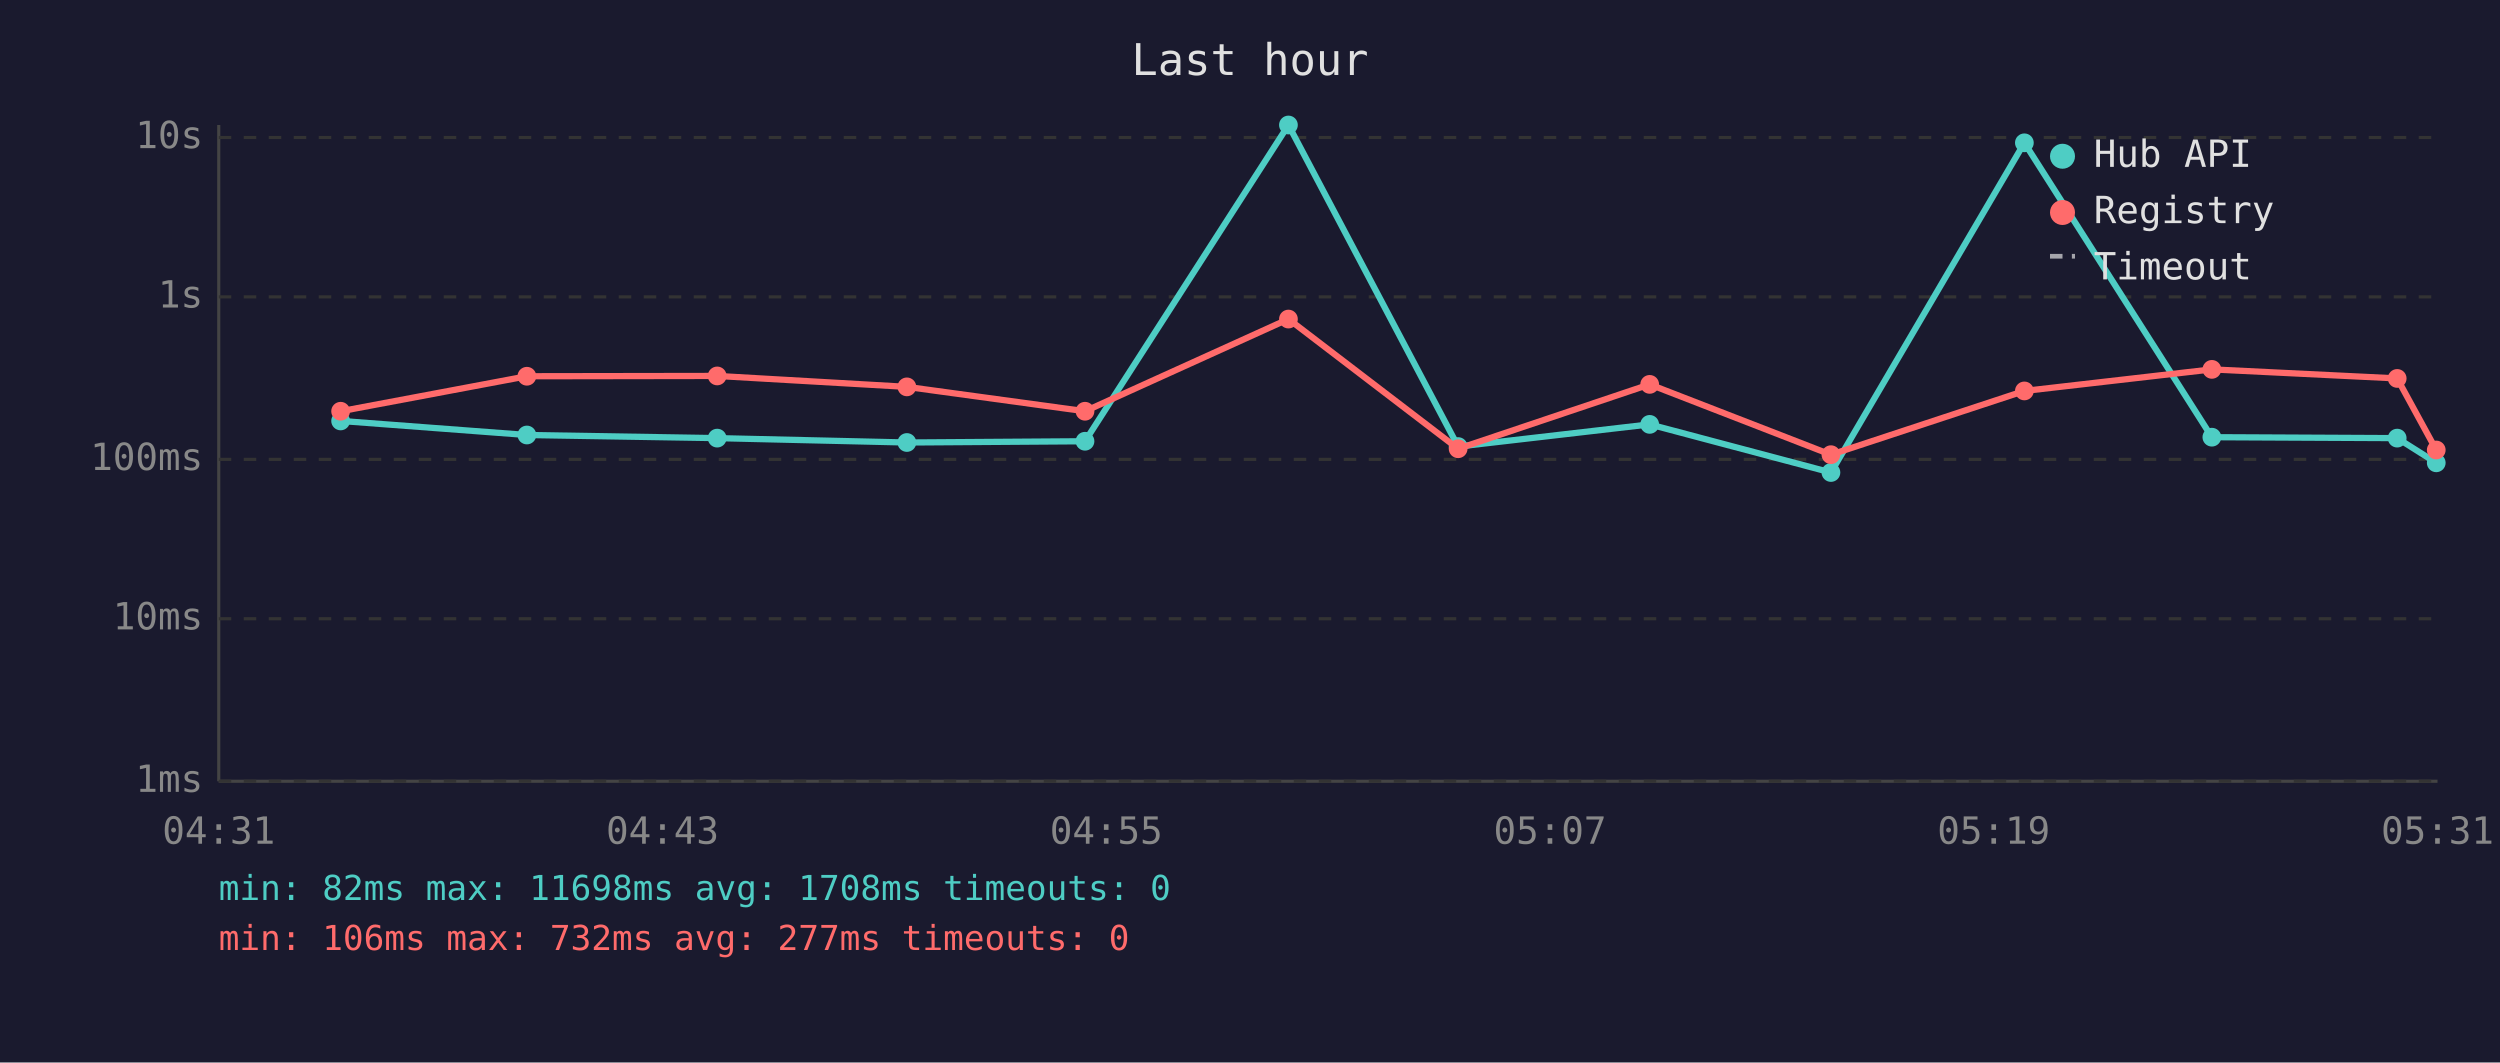
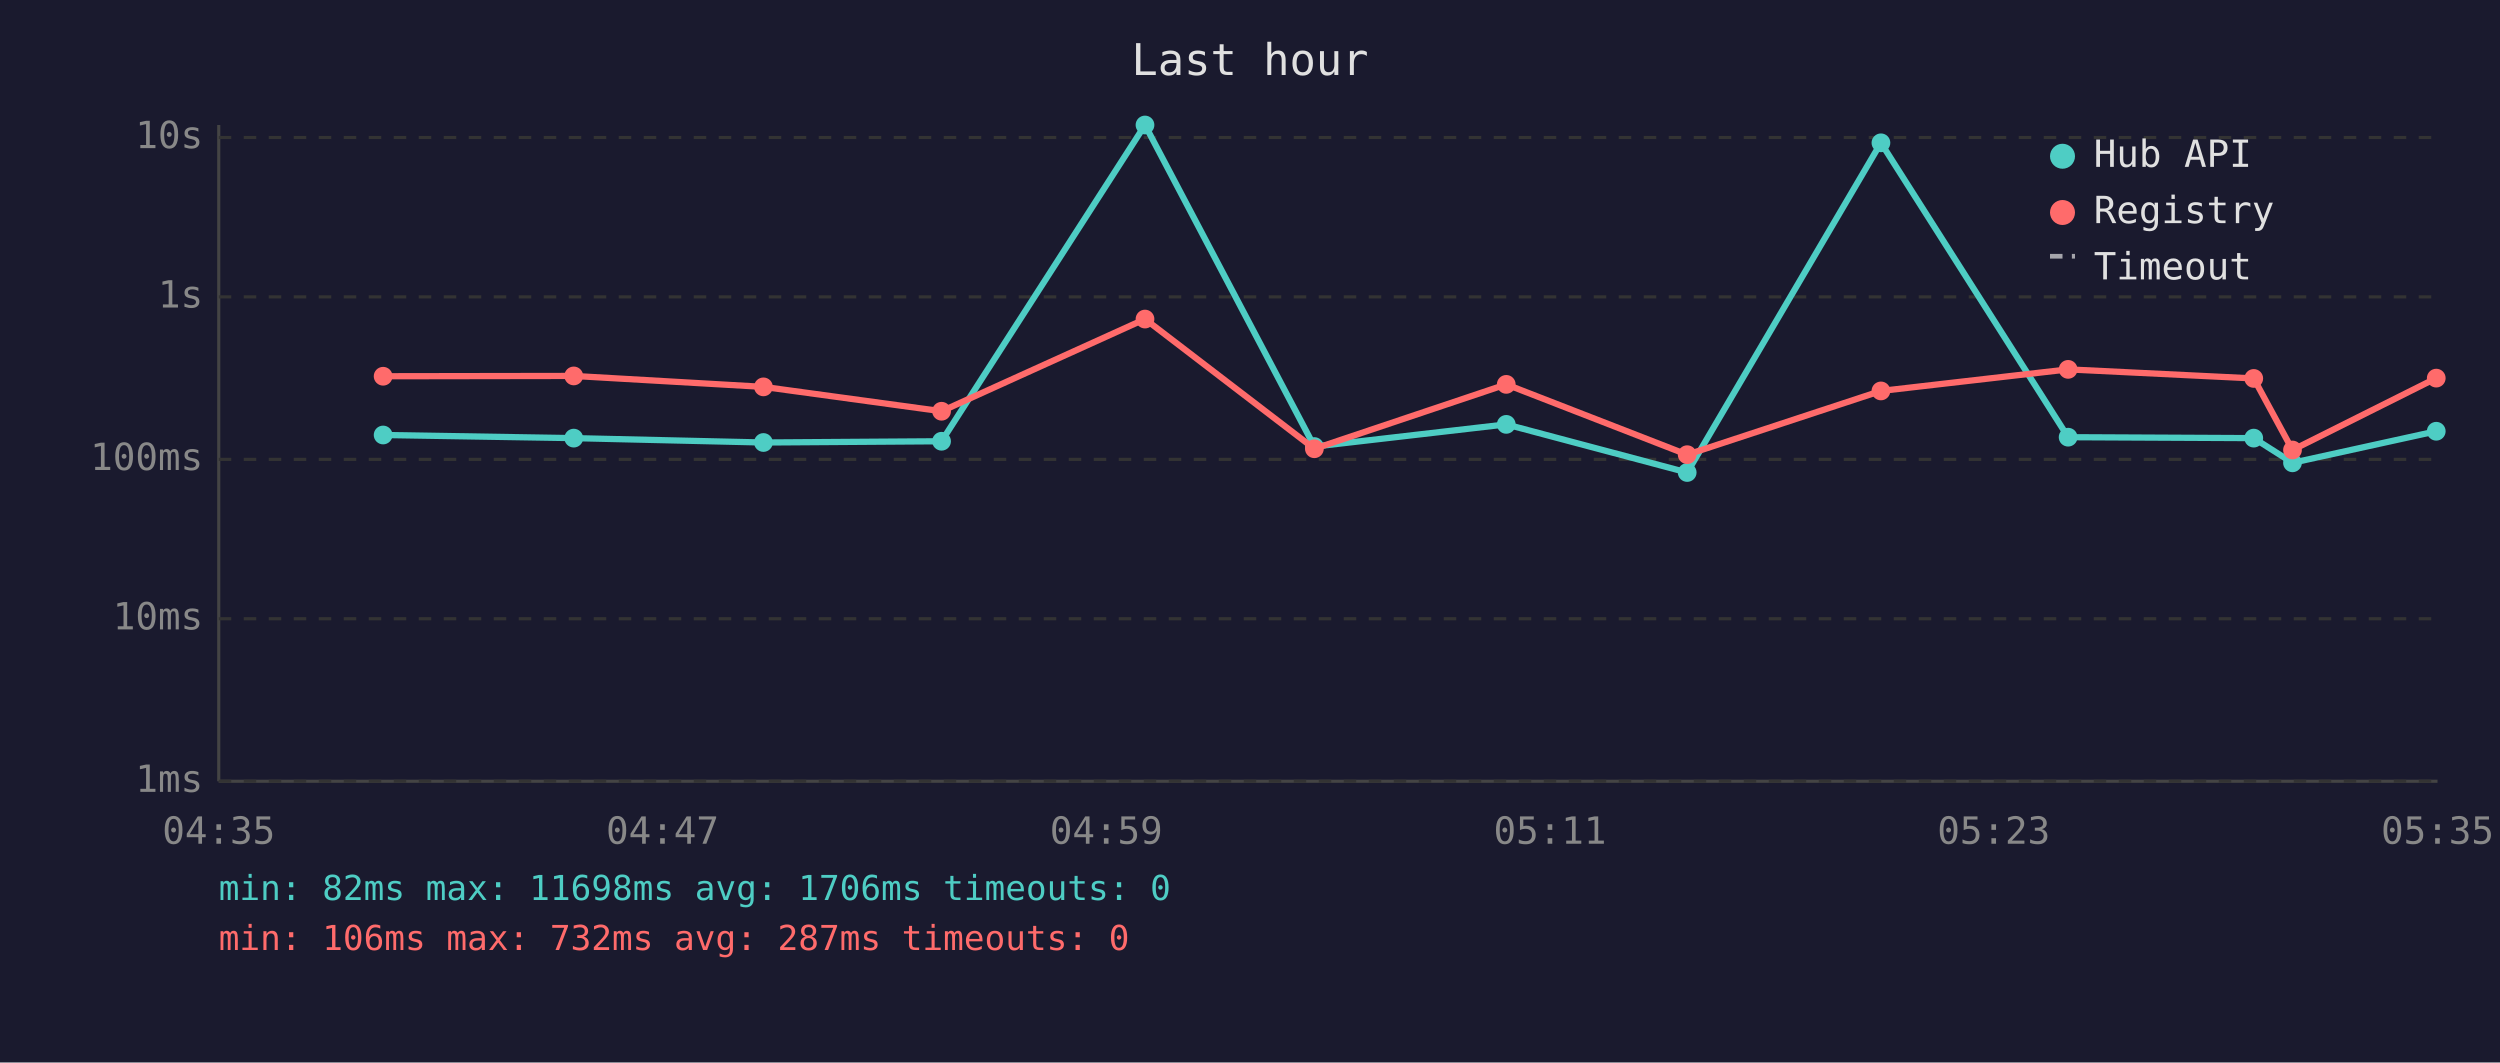
<svg xmlns="http://www.w3.org/2000/svg" viewBox="0 0 800 340" font-family="monospace" font-size="12">
  <rect width="800" height="340" fill="#1a1a2e" />
  <text x="400" y="24" fill="#e0e0e0" font-size="14" text-anchor="middle">Last hour</text>
  <line x1="70" y1="40" x2="70" y2="250" stroke="#444" stroke-width="1" />
  <line x1="70" y1="250" x2="780" y2="250" stroke="#444" stroke-width="1" />
  <line x1="70" y1="250" x2="780" y2="250" stroke="#333" stroke-width="1" stroke-dasharray="4" />
  <text x="65" y="250" fill="#888" text-anchor="end" dominant-baseline="middle">1ms</text>
  <line x1="70" y1="198" x2="780" y2="198" stroke="#333" stroke-width="1" stroke-dasharray="4" />
  <text x="65" y="198" fill="#888" text-anchor="end" dominant-baseline="middle">10ms</text>
  <line x1="70" y1="147" x2="780" y2="147" stroke="#333" stroke-width="1" stroke-dasharray="4" />
  <text x="65" y="147" fill="#888" text-anchor="end" dominant-baseline="middle">100ms</text>
  <line x1="70" y1="95" x2="780" y2="95" stroke="#333" stroke-width="1" stroke-dasharray="4" />
  <text x="65" y="95" fill="#888" text-anchor="end" dominant-baseline="middle">1s</text>
  <line x1="70" y1="44" x2="780" y2="44" stroke="#333" stroke-width="1" stroke-dasharray="4" />
  <text x="65" y="44" fill="#888" text-anchor="end" dominant-baseline="middle">10s</text>
-   <text x="70" y="270" fill="#888" text-anchor="middle">04:31</text>
-   <text x="212" y="270" fill="#888" text-anchor="middle">04:43</text>
-   <text x="354" y="270" fill="#888" text-anchor="middle">04:55</text>
-   <text x="496" y="270" fill="#888" text-anchor="middle">05:07</text>
-   <text x="638" y="270" fill="#888" text-anchor="middle">05:19</text>
-   <text x="780" y="270" fill="#888" text-anchor="middle">05:31</text>
-   <polyline points="109.0,134.7 168.6,139.2 229.5,140.2 290.2,141.6 347.2,141.2 412.3,40.0 466.6,142.9 527.9,135.8 585.9,151.2 647.8,45.7 707.8,139.9 767.1,140.2 779.6,148.1" fill="none" stroke="#4ecdc4" stroke-width="2" opacity="1" />
-   <circle cx="109.0" cy="134.7" r="3" fill="#4ecdc4" />
-   <circle cx="168.6" cy="139.2" r="3" fill="#4ecdc4" />
-   <circle cx="229.5" cy="140.2" r="3" fill="#4ecdc4" />
-   <circle cx="290.2" cy="141.6" r="3" fill="#4ecdc4" />
-   <circle cx="347.2" cy="141.2" r="3" fill="#4ecdc4" />
-   <circle cx="412.3" cy="40.0" r="3" fill="#4ecdc4" />
-   <circle cx="466.6" cy="142.9" r="3" fill="#4ecdc4" />
-   <circle cx="527.9" cy="135.8" r="3" fill="#4ecdc4" />
-   <circle cx="585.9" cy="151.2" r="3" fill="#4ecdc4" />
-   <circle cx="647.8" cy="45.7" r="3" fill="#4ecdc4" />
-   <circle cx="707.8" cy="139.9" r="3" fill="#4ecdc4" />
-   <circle cx="767.1" cy="140.2" r="3" fill="#4ecdc4" />
-   <circle cx="779.6" cy="148.1" r="3" fill="#4ecdc4" />
-   <polyline points="109.0,131.6 168.6,120.4 229.5,120.3 290.2,123.8 347.2,131.6 412.3,102.1 466.6,143.6 527.9,123.0 585.9,145.5 647.8,125.1 707.8,118.2 767.1,121.1 779.6,144.0" fill="none" stroke="#ff6b6b" stroke-width="2" opacity="1" />
-   <circle cx="109.0" cy="131.6" r="3" fill="#ff6b6b" />
-   <circle cx="168.6" cy="120.4" r="3" fill="#ff6b6b" />
-   <circle cx="229.5" cy="120.3" r="3" fill="#ff6b6b" />
-   <circle cx="290.2" cy="123.8" r="3" fill="#ff6b6b" />
-   <circle cx="347.2" cy="131.6" r="3" fill="#ff6b6b" />
-   <circle cx="412.3" cy="102.1" r="3" fill="#ff6b6b" />
-   <circle cx="466.6" cy="143.6" r="3" fill="#ff6b6b" />
-   <circle cx="527.9" cy="123.0" r="3" fill="#ff6b6b" />
-   <circle cx="585.9" cy="145.5" r="3" fill="#ff6b6b" />
-   <circle cx="647.8" cy="125.1" r="3" fill="#ff6b6b" />
-   <circle cx="707.8" cy="118.2" r="3" fill="#ff6b6b" />
-   <circle cx="767.1" cy="121.1" r="3" fill="#ff6b6b" />
-   <circle cx="779.6" cy="144.0" r="3" fill="#ff6b6b" />
+   <text x="70" y="270" fill="#888" text-anchor="middle">04:35</text>
+   <text x="212" y="270" fill="#888" text-anchor="middle">04:47</text>
+   <text x="354" y="270" fill="#888" text-anchor="middle">04:59</text>
+   <text x="496" y="270" fill="#888" text-anchor="middle">05:11</text>
+   <text x="638" y="270" fill="#888" text-anchor="middle">05:23</text>
+   <text x="780" y="270" fill="#888" text-anchor="middle">05:35</text>
+   <polyline points="122.6,139.2 183.6,140.2 244.3,141.6 301.3,141.2 366.4,40.0 420.6,142.9 482.0,135.8 539.9,151.2 601.9,45.7 661.8,139.9 721.2,140.2 733.6,148.1 779.6,138.0" fill="none" stroke="#4ecdc4" stroke-width="2" opacity="1" />
+   <circle cx="122.6" cy="139.2" r="3" fill="#4ecdc4" />
+   <circle cx="183.6" cy="140.2" r="3" fill="#4ecdc4" />
+   <circle cx="244.3" cy="141.6" r="3" fill="#4ecdc4" />
+   <circle cx="301.3" cy="141.2" r="3" fill="#4ecdc4" />
+   <circle cx="366.4" cy="40.0" r="3" fill="#4ecdc4" />
+   <circle cx="420.6" cy="142.9" r="3" fill="#4ecdc4" />
+   <circle cx="482.0" cy="135.8" r="3" fill="#4ecdc4" />
+   <circle cx="539.9" cy="151.2" r="3" fill="#4ecdc4" />
+   <circle cx="601.9" cy="45.7" r="3" fill="#4ecdc4" />
+   <circle cx="661.8" cy="139.9" r="3" fill="#4ecdc4" />
+   <circle cx="721.2" cy="140.2" r="3" fill="#4ecdc4" />
+   <circle cx="733.6" cy="148.1" r="3" fill="#4ecdc4" />
+   <circle cx="779.6" cy="138.0" r="3" fill="#4ecdc4" />
+   <polyline points="122.6,120.4 183.6,120.3 244.3,123.8 301.3,131.6 366.4,102.1 420.6,143.6 482.0,123.0 539.9,145.5 601.9,125.1 661.8,118.2 721.2,121.1 733.6,144.0 779.6,121.0" fill="none" stroke="#ff6b6b" stroke-width="2" opacity="1" />
+   <circle cx="122.6" cy="120.4" r="3" fill="#ff6b6b" />
+   <circle cx="183.6" cy="120.3" r="3" fill="#ff6b6b" />
+   <circle cx="244.3" cy="123.8" r="3" fill="#ff6b6b" />
+   <circle cx="301.3" cy="131.6" r="3" fill="#ff6b6b" />
+   <circle cx="366.4" cy="102.1" r="3" fill="#ff6b6b" />
+   <circle cx="420.6" cy="143.6" r="3" fill="#ff6b6b" />
+   <circle cx="482.0" cy="123.0" r="3" fill="#ff6b6b" />
+   <circle cx="539.9" cy="145.5" r="3" fill="#ff6b6b" />
+   <circle cx="601.9" cy="125.1" r="3" fill="#ff6b6b" />
+   <circle cx="661.8" cy="118.2" r="3" fill="#ff6b6b" />
+   <circle cx="721.2" cy="121.1" r="3" fill="#ff6b6b" />
+   <circle cx="733.6" cy="144.0" r="3" fill="#ff6b6b" />
+   <circle cx="779.6" cy="121.0" r="3" fill="#ff6b6b" />
  <circle cx="660" cy="50" r="4" fill="#4ecdc4" />
  <text x="670" y="50" fill="#e0e0e0" dominant-baseline="middle">Hub API</text>
  <circle cx="660" cy="68" r="4" fill="#ff6b6b" />
  <text x="670" y="68" fill="#e0e0e0" dominant-baseline="middle">Registry</text>
  <line x1="656" y1="82" x2="664" y2="82" stroke="#e0e0e0" stroke-width="1.5" stroke-dasharray="4,3" opacity="0.7" />
  <text x="670" y="86" fill="#e0e0e0" dominant-baseline="middle">Timeout</text>
-   <text x="70" y="288" fill="#4ecdc4" font-size="11">min: 82ms  max: 11698ms  avg: 1708ms  timeouts: 0</text>
-   <text x="70" y="304" fill="#ff6b6b" font-size="11">min: 106ms  max: 732ms  avg: 277ms  timeouts: 0</text>
+   <text x="70" y="288" fill="#4ecdc4" font-size="11">min: 82ms  max: 11698ms  avg: 1706ms  timeouts: 0</text>
+   <text x="70" y="304" fill="#ff6b6b" font-size="11">min: 106ms  max: 732ms  avg: 287ms  timeouts: 0</text>
</svg>
